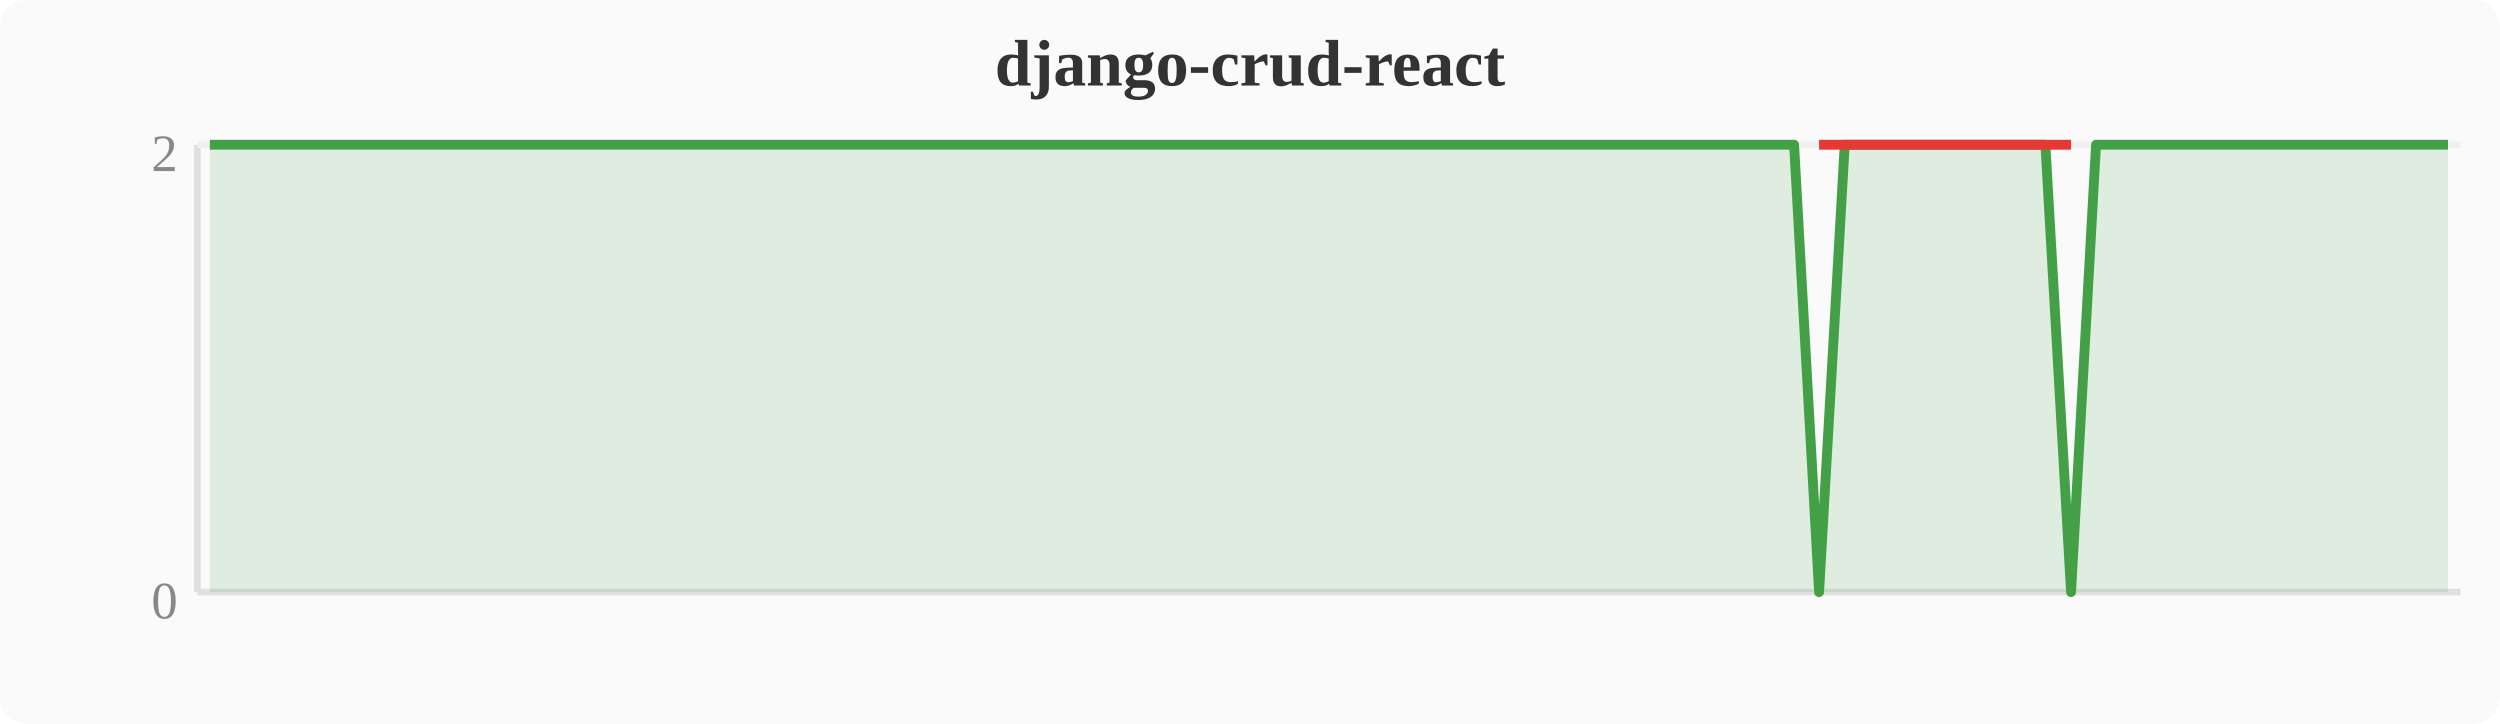
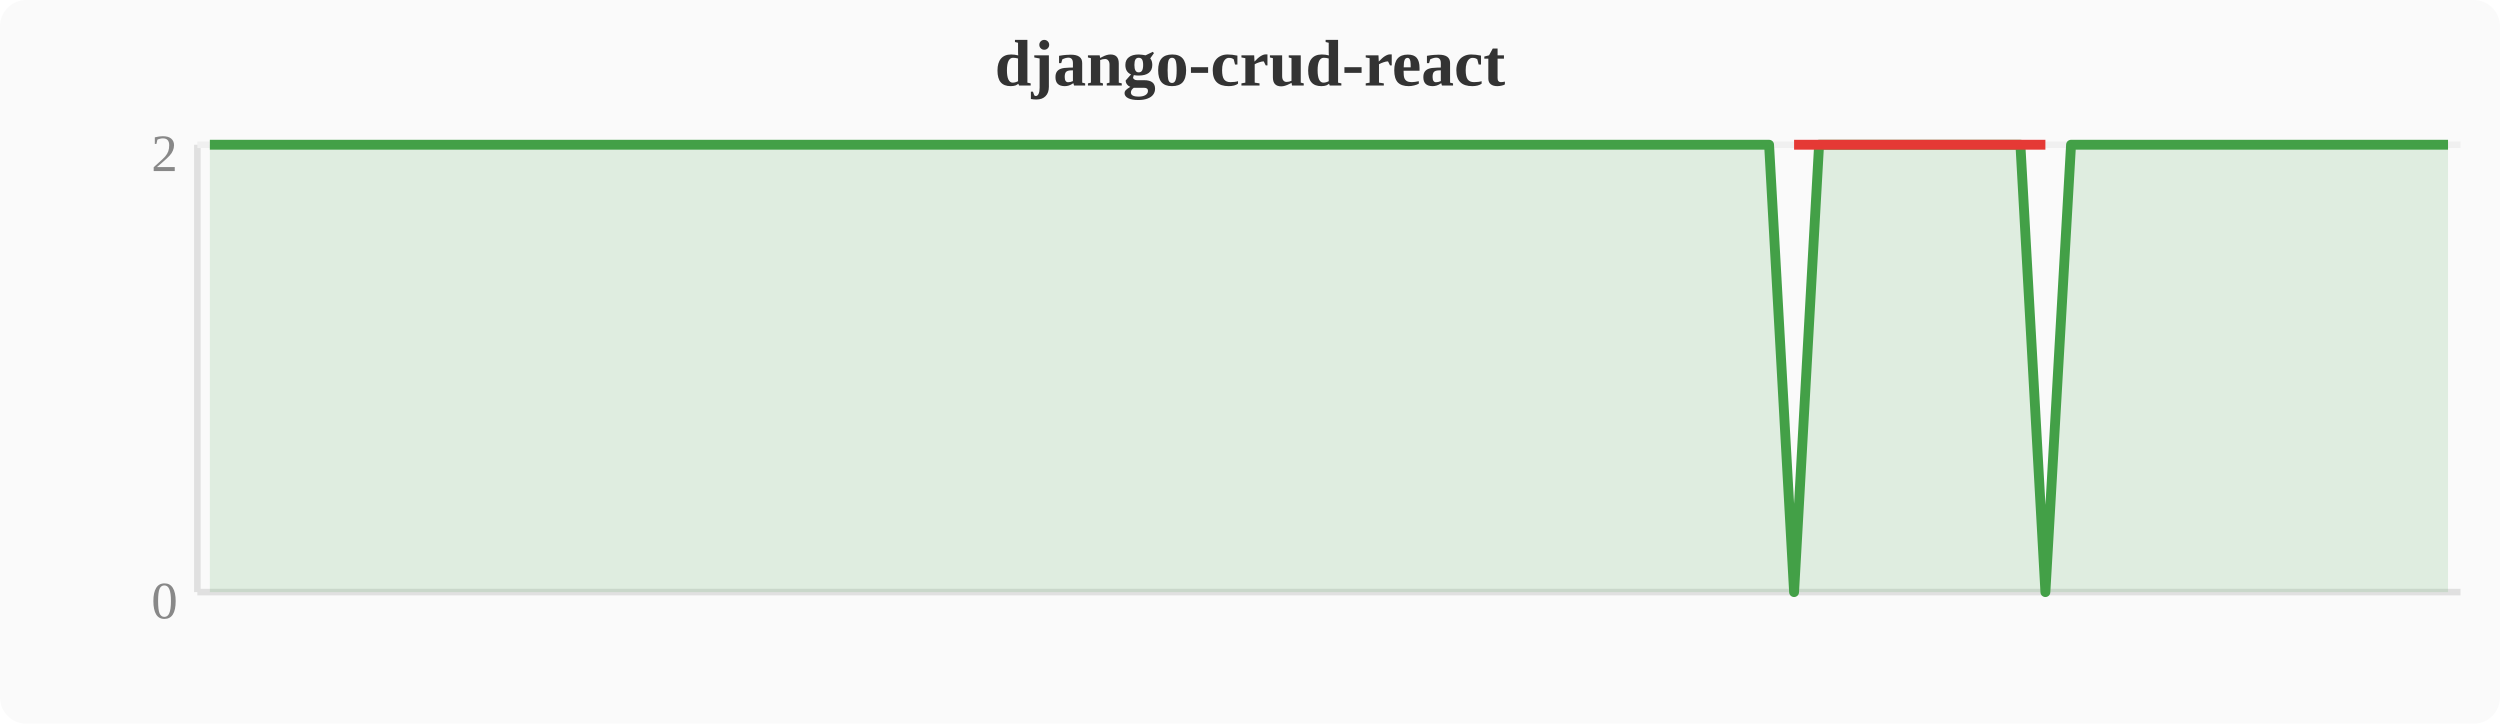
<svg xmlns="http://www.w3.org/2000/svg" width="380" height="110" viewBox="0 0 380 110">
  <rect width="380" height="110" fill="#fafafa" rx="4" />
  <text x="190" y="13" text-anchor="middle" font-size="10" font-weight="bold" fill="#333">django-crud-react</text>
  <line x1="30" y1="22" x2="30" y2="90" stroke="#e0e0e0" stroke-width="1" />
  <line x1="30" y1="90" x2="374" y2="90" stroke="#e0e0e0" stroke-width="1" />
  <line x1="30" y1="22" x2="374" y2="22" stroke="#f0f0f0" stroke-width="1" />
  <text x="27" y="94" text-anchor="end" font-size="8" fill="#888">0</text>
  <text x="27" y="26" text-anchor="end" font-size="8" fill="#888">2</text>
-   <polygon points="31.9,22.0 35.7,22.0 39.6,22.0 43.4,22.0 47.2,22.0 51.0,22.0 54.8,22.0 58.7,22.0 62.5,22.0 66.3,22.0 70.1,22.0 74.0,22.0 77.8,22.0 81.6,22.0 85.4,22.0 89.2,22.0 93.1,22.0 96.9,22.0 100.7,22.0 104.5,22.0 108.4,22.0 112.2,22.0 116.0,22.0 119.8,22.0 123.6,22.0 127.5,22.0 131.3,22.0 135.1,22.0 138.9,22.0 142.8,22.0 146.6,22.0 150.4,22.0 154.2,22.0 158.0,22.0 161.9,22.0 165.7,22.0 169.5,22.0 173.3,22.0 177.2,22.0 181.0,22.0 184.8,22.0 188.6,22.0 192.4,22.0 196.3,22.0 200.1,22.0 203.9,22.0 207.7,22.0 211.6,22.0 215.4,22.0 219.2,22.0 223.0,22.0 226.8,22.0 230.7,22.0 234.5,22.0 238.3,22.0 242.1,22.0 246.0,22.0 249.8,22.0 253.6,22.0 257.4,22.0 261.2,22.0 265.1,22.0 268.9,22.0 272.7,22.0 276.5,90.0 280.4,22.0 284.2,22.0 288.0,22.0 291.8,22.0 295.6,22.0 299.5,22.0 303.3,22.0 307.1,22.0 310.9,22.0 314.8,90.0 318.6,22.0 322.4,22.0 326.2,22.0 330.0,22.0 333.9,22.0 337.7,22.0 341.5,22.0 345.3,22.0 349.2,22.0 353.0,22.0 356.8,22.0 360.6,22.0 364.4,22.0 368.3,22.0 372.1,22.0 372.1,90 31.9,90" fill="#43a047" opacity="0.15" />
-   <polyline points="31.9,22.0 35.7,22.0 39.6,22.0 43.4,22.0 47.2,22.0 51.0,22.0 54.8,22.0 58.7,22.0 62.5,22.0 66.3,22.0 70.1,22.0 74.0,22.0 77.8,22.0 81.6,22.0 85.4,22.0 89.2,22.0 93.1,22.0 96.9,22.0 100.7,22.0 104.5,22.0 108.4,22.0 112.2,22.0 116.0,22.0 119.8,22.0 123.6,22.0 127.5,22.0 131.3,22.0 135.1,22.0 138.9,22.0 142.8,22.0 146.6,22.0 150.4,22.0 154.2,22.0 158.0,22.0 161.9,22.0 165.7,22.0 169.5,22.0 173.3,22.0 177.2,22.0 181.0,22.0 184.8,22.0 188.6,22.0 192.4,22.0 196.3,22.0 200.1,22.0 203.9,22.0 207.7,22.0 211.6,22.0 215.4,22.0 219.2,22.0 223.0,22.0 226.8,22.0 230.7,22.0 234.5,22.0 238.3,22.0 242.1,22.0 246.0,22.0 249.8,22.0 253.6,22.0 257.4,22.0 261.2,22.0 265.1,22.0 268.9,22.0 272.7,22.0 276.5,90.0 280.4,22.0 284.2,22.0 288.0,22.0 291.8,22.0 295.6,22.0 299.5,22.0 303.3,22.0 307.1,22.0 310.9,22.0 314.8,90.0 318.6,22.0 322.4,22.0 326.2,22.0 330.0,22.0 333.9,22.0 337.7,22.0 341.5,22.0 345.3,22.0 349.2,22.0 353.0,22.0 356.8,22.0 360.6,22.0 364.4,22.0 368.3,22.0 372.1,22.0" fill="none" stroke="#43a047" stroke-width="1.5" stroke-linejoin="round" />
-   <polyline points="276.5,22.0 314.8,22.0" fill="none" stroke="#e53935" stroke-width="1.5" stroke-linejoin="round" />
+   <polygon points="31.9,22.0 35.7,22.0 39.6,22.0 43.4,22.0 47.2,22.0 51.0,22.0 54.8,22.0 58.7,22.0 62.5,22.0 66.3,22.0 70.1,22.0 74.0,22.0 77.8,22.0 81.6,22.0 85.4,22.0 89.2,22.0 93.1,22.0 96.9,22.0 100.7,22.0 104.5,22.0 108.4,22.0 112.2,22.0 116.0,22.0 119.8,22.0 123.6,22.0 127.5,22.0 131.3,22.0 135.1,22.0 138.9,22.0 142.8,22.0 146.6,22.0 150.4,22.0 154.2,22.0 158.0,22.0 161.9,22.0 165.7,22.0 169.5,22.0 173.3,22.0 177.2,22.0 181.0,22.0 184.8,22.0 188.6,22.0 192.4,22.0 196.3,22.0 200.1,22.0 203.9,22.0 207.7,22.0 211.6,22.0 215.4,22.0 219.2,22.0 223.0,22.0 226.8,22.0 230.7,22.0 234.5,22.0 238.3,22.0 242.1,22.0 246.0,22.0 249.8,22.0 253.6,22.0 257.4,22.0 261.2,22.0 265.1,22.0 268.9,22.0 272.7,90.0 276.5,22.0 280.4,22.0 284.2,22.0 288.0,22.0 291.8,22.0 295.6,22.0 299.5,22.0 303.3,22.0 307.1,22.0 310.9,90.0 314.8,22.0 318.6,22.0 322.4,22.0 326.2,22.0 330.0,22.0 333.9,22.0 337.7,22.0 341.5,22.0 345.3,22.0 349.2,22.0 353.0,22.0 356.8,22.0 360.6,22.0 364.4,22.0 368.3,22.0 372.1,22.0 372.1,90 31.9,90" fill="#43a047" opacity="0.15" />
+   <polyline points="31.9,22.0 35.7,22.0 39.6,22.0 43.4,22.0 47.2,22.0 51.0,22.0 54.8,22.0 58.7,22.0 62.5,22.0 66.3,22.0 70.1,22.0 74.0,22.0 77.8,22.0 81.6,22.0 85.4,22.0 89.2,22.0 93.1,22.0 96.9,22.0 100.7,22.0 104.5,22.0 108.4,22.0 112.2,22.0 116.0,22.0 119.8,22.0 123.6,22.0 127.5,22.0 131.3,22.0 135.1,22.0 138.9,22.0 142.8,22.0 146.6,22.0 150.4,22.0 154.2,22.0 158.0,22.0 161.9,22.0 165.7,22.0 169.5,22.0 173.3,22.0 177.2,22.0 181.0,22.0 184.8,22.0 188.6,22.0 192.4,22.0 196.3,22.0 200.1,22.0 203.9,22.0 207.7,22.0 211.6,22.0 215.4,22.0 219.2,22.0 223.0,22.0 226.8,22.0 230.7,22.0 234.5,22.0 238.3,22.0 242.1,22.0 246.0,22.0 249.8,22.0 253.6,22.0 257.4,22.0 261.2,22.0 265.1,22.0 268.9,22.0 272.7,90.0 276.5,22.0 280.4,22.0 284.2,22.0 288.0,22.0 291.8,22.0 295.6,22.0 299.5,22.0 303.3,22.0 307.1,22.0 310.9,90.0 314.8,22.0 318.6,22.0 322.4,22.0 326.2,22.0 330.0,22.0 333.9,22.0 337.7,22.0 341.5,22.0 345.3,22.0 349.2,22.0 353.0,22.0 356.8,22.0 360.6,22.0 364.4,22.0 368.3,22.0 372.1,22.0" fill="none" stroke="#43a047" stroke-width="1.5" stroke-linejoin="round" />
+   <polyline points="272.7,22.0 310.9,22.0" fill="none" stroke="#e53935" stroke-width="1.5" stroke-linejoin="round" />
</svg>
